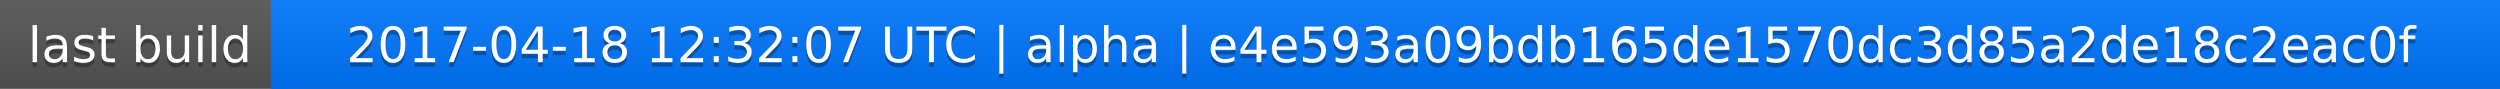
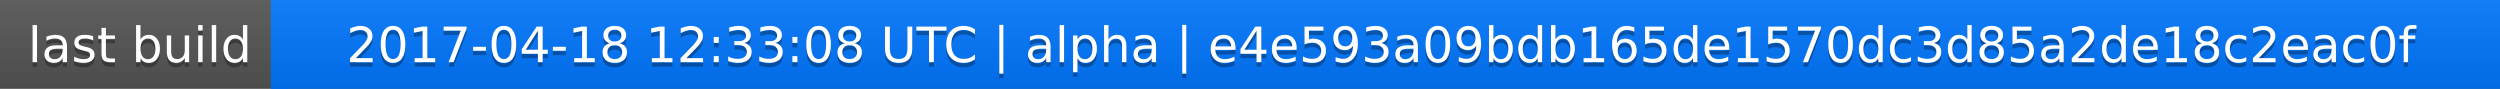
<svg xmlns="http://www.w3.org/2000/svg" width="563" height="20">
  <linearGradient id="a" x2="0" y2="100%">
    <stop offset="0" stop-color="#bbb" stop-opacity=".1" />
    <stop offset="1" stop-opacity=".1" />
  </linearGradient>
  <rect rx="0" width="563" height="20" fill="#555" />
  <rect rx="0" x="61" width="502" height="20" fill="#07f" />
  <path fill="#07f" d="M61 0h4v20h-4z" />
  <rect rx="0" width="563" height="20" fill="url(#a)" />
  <g fill="#fff" text-anchor="middle" font-family="DejaVu Sans,Verdana,Geneva,sans-serif" font-size="11">
    <text x="31.5" y="15" fill="#010101" fill-opacity=".3">last build</text>
    <text x="31.5" y="14">last build</text>
-     <text x="311" y="15" fill="#010101" fill-opacity=".3">2017-04-18 12:32:07 UTC | alpha | e4e593a09bdb165de1570dc3d85a2de18c2eac0f</text>
-     <text x="311" y="14">2017-04-18 12:32:07 UTC | alpha | e4e593a09bdb165de1570dc3d85a2de18c2eac0f</text>
+     <text x="311" y="15" fill="#010101" fill-opacity=".3">2017-04-18 12:33:08 UTC | alpha | e4e593a09bdb165de1570dc3d85a2de18c2eac0f</text>
+     <text x="311" y="14">2017-04-18 12:33:08 UTC | alpha | e4e593a09bdb165de1570dc3d85a2de18c2eac0f</text>
  </g>
</svg>
